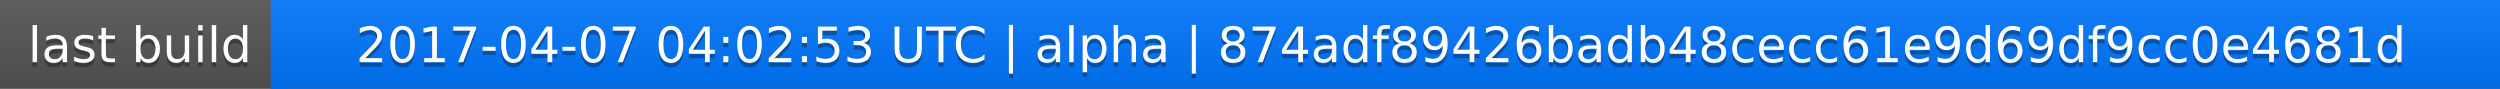
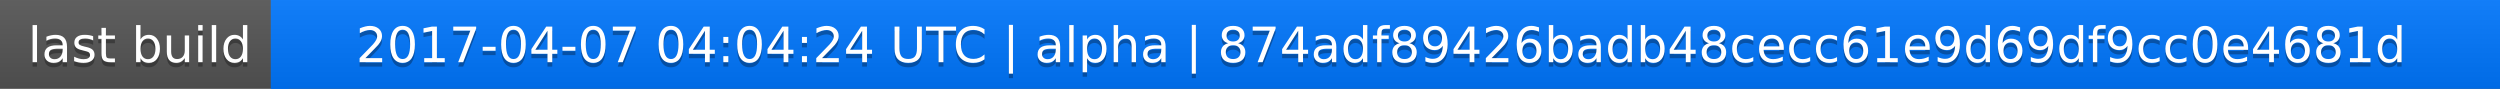
<svg xmlns="http://www.w3.org/2000/svg" width="563" height="20">
  <linearGradient id="a" x2="0" y2="100%">
    <stop offset="0" stop-color="#bbb" stop-opacity=".1" />
    <stop offset="1" stop-opacity=".1" />
  </linearGradient>
  <rect rx="0" width="563" height="20" fill="#555" />
  <rect rx="0" x="61" width="502" height="20" fill="#07f" />
  <path fill="#07f" d="M61 0h4v20h-4z" />
  <rect rx="0" width="563" height="20" fill="url(#a)" />
  <g fill="#fff" text-anchor="middle" font-family="DejaVu Sans,Verdana,Geneva,sans-serif" font-size="11">
    <text x="31.5" y="15" fill="#010101" fill-opacity=".3">last build</text>
    <text x="31.5" y="14">last build</text>
-     <text x="311" y="15" fill="#010101" fill-opacity=".3">2017-04-07 04:02:53 UTC | alpha | 874adf89426badb48cecc61e9d69df9cc0e4681d</text>
-     <text x="311" y="14">2017-04-07 04:02:53 UTC | alpha | 874adf89426badb48cecc61e9d69df9cc0e4681d</text>
+     <text x="311" y="15" fill="#010101" fill-opacity=".3">2017-04-07 04:04:24 UTC | alpha | 874adf89426badb48cecc61e9d69df9cc0e4681d</text>
+     <text x="311" y="14">2017-04-07 04:04:24 UTC | alpha | 874adf89426badb48cecc61e9d69df9cc0e4681d</text>
  </g>
</svg>
